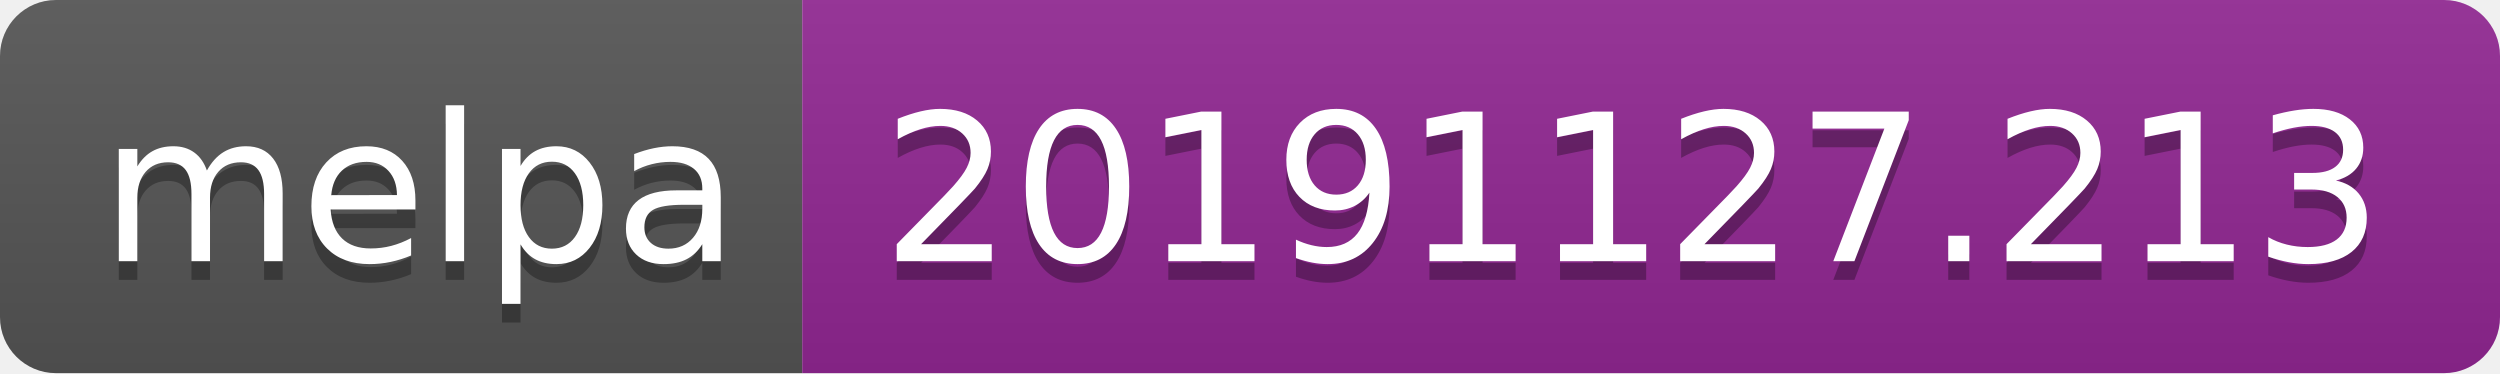
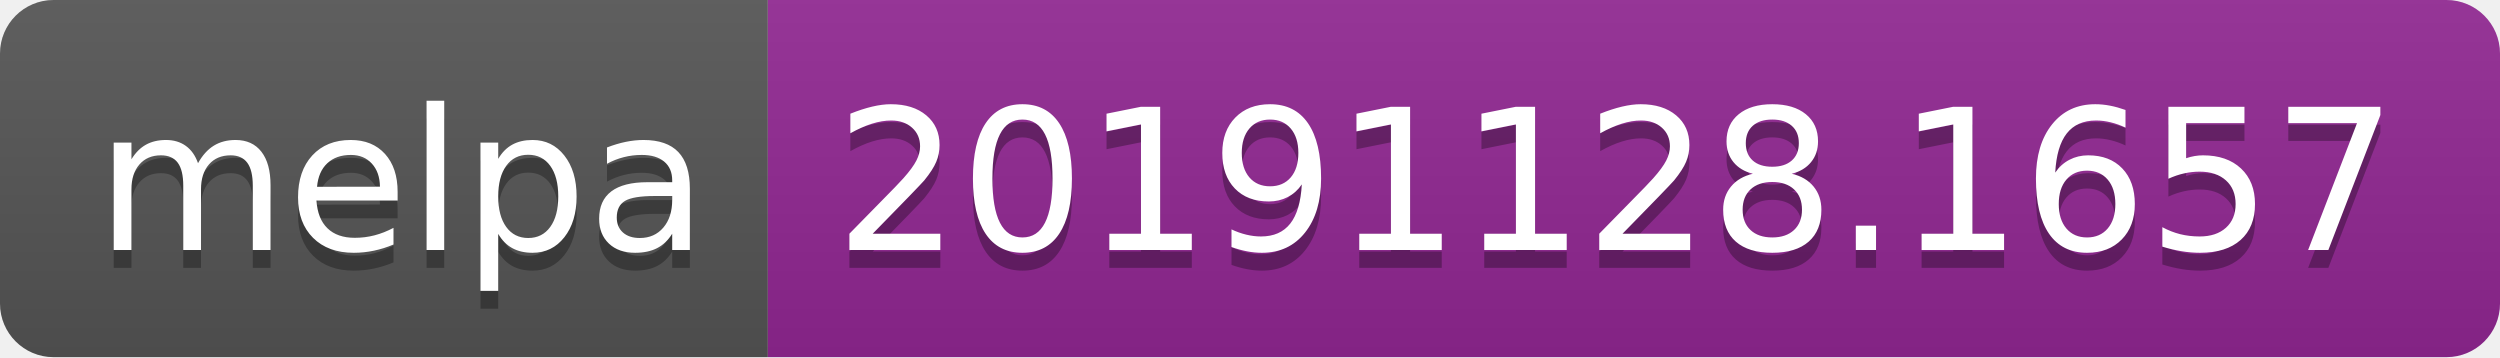
- <svg xmlns="http://www.w3.org/2000/svg" width="134" height="20">
+ <svg xmlns="http://www.w3.org/2000/svg" width="140" height="20">
  <linearGradient id="b" x2="0" y2="100%">
    <stop offset="0" stop-color="#bbb" stop-opacity=".1" />
    <stop offset="1" stop-opacity=".1" />
  </linearGradient>
  <clipPath id="a">
-     <rect width="134" height="20" rx="3" fill="#fff" />
+     <rect width="140" height="20" rx="3" fill="#fff" />
  </clipPath>
  <g clip-path="url(#a)">
    <path fill="#555" d="M0 0h43v20H0z" />
-     <path fill="#922793" d="M43 0h91v20H43z" />
-     <path fill="url(#b)" d="M0 0h134v20H0z" />
+     <path fill="#922793" d="M43 0h97v20H43z" />
+     <path fill="url(#b)" d="M0 0h140v20H0z" />
  </g>
  <g fill="#fff" text-anchor="middle" font-family="DejaVu Sans,Verdana,Geneva,sans-serif" font-size="110">
    <text x="225" y="150" fill="#010101" fill-opacity=".3" transform="scale(.1)" textLength="330">melpa</text>
    <text x="225" y="140" transform="scale(.1)" textLength="330">melpa</text>
-     <text x="875" y="150" fill="#010101" fill-opacity=".3" transform="scale(.1)" textLength="810">20191127.213</text>
-     <text x="875" y="140" transform="scale(.1)" textLength="810">20191127.213</text>
+     <text x="905" y="150" fill="#010101" fill-opacity=".3" transform="scale(.1)" textLength="870">20191128.1657</text>
+     <text x="905" y="140" transform="scale(.1)" textLength="870">20191128.1657</text>
  </g>
</svg>
